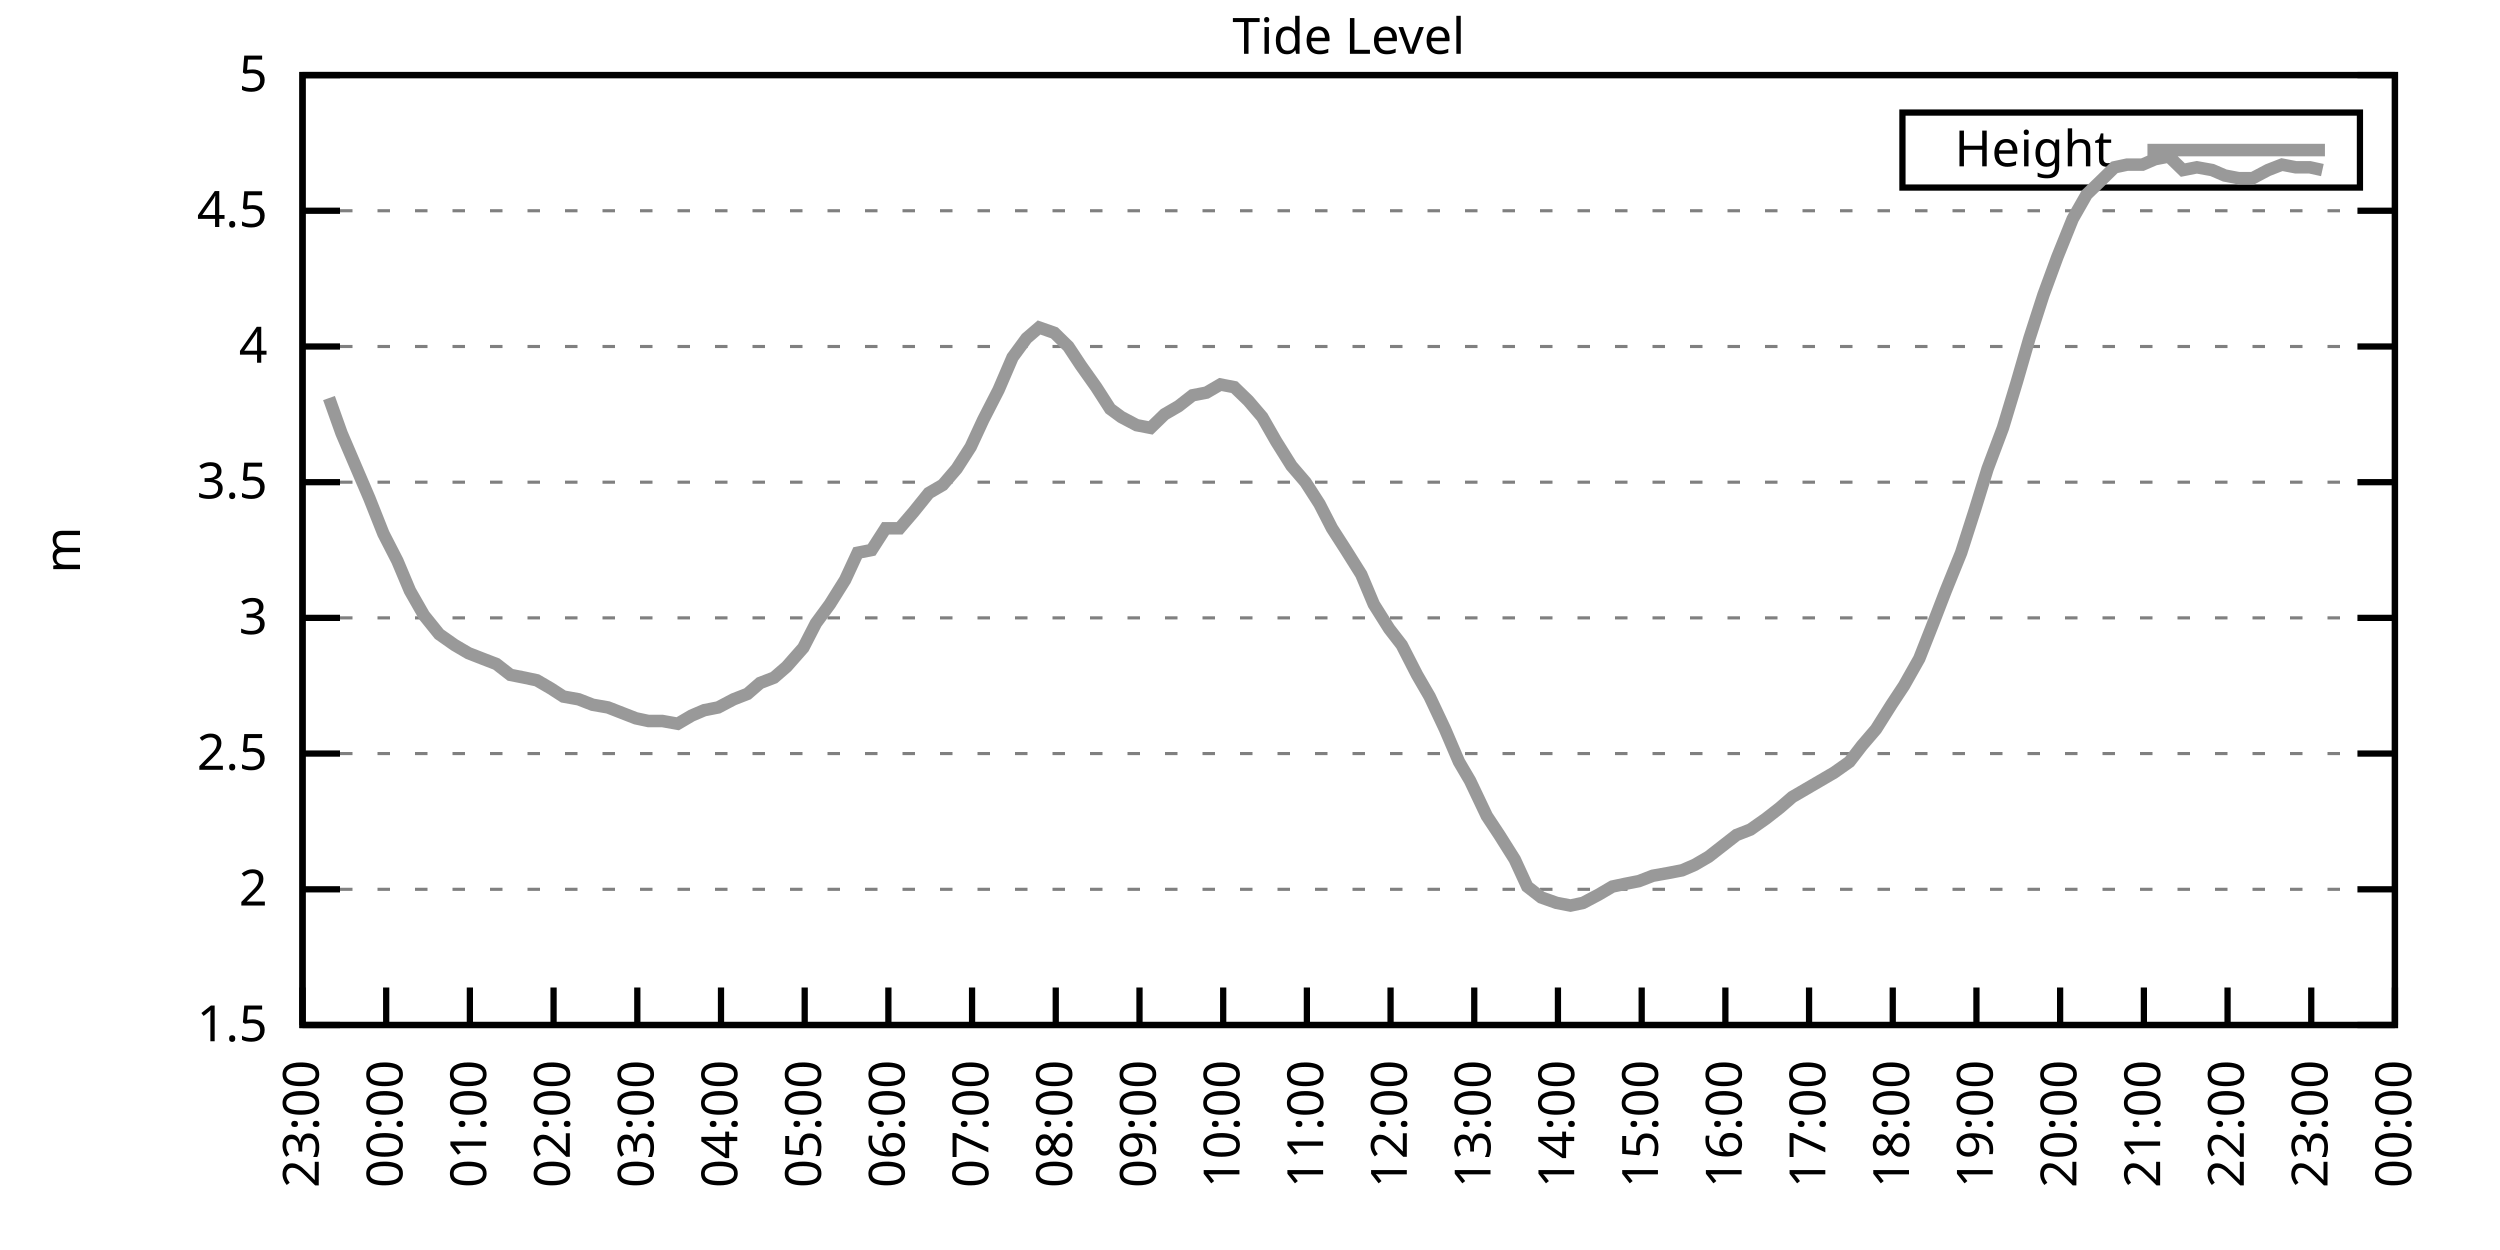
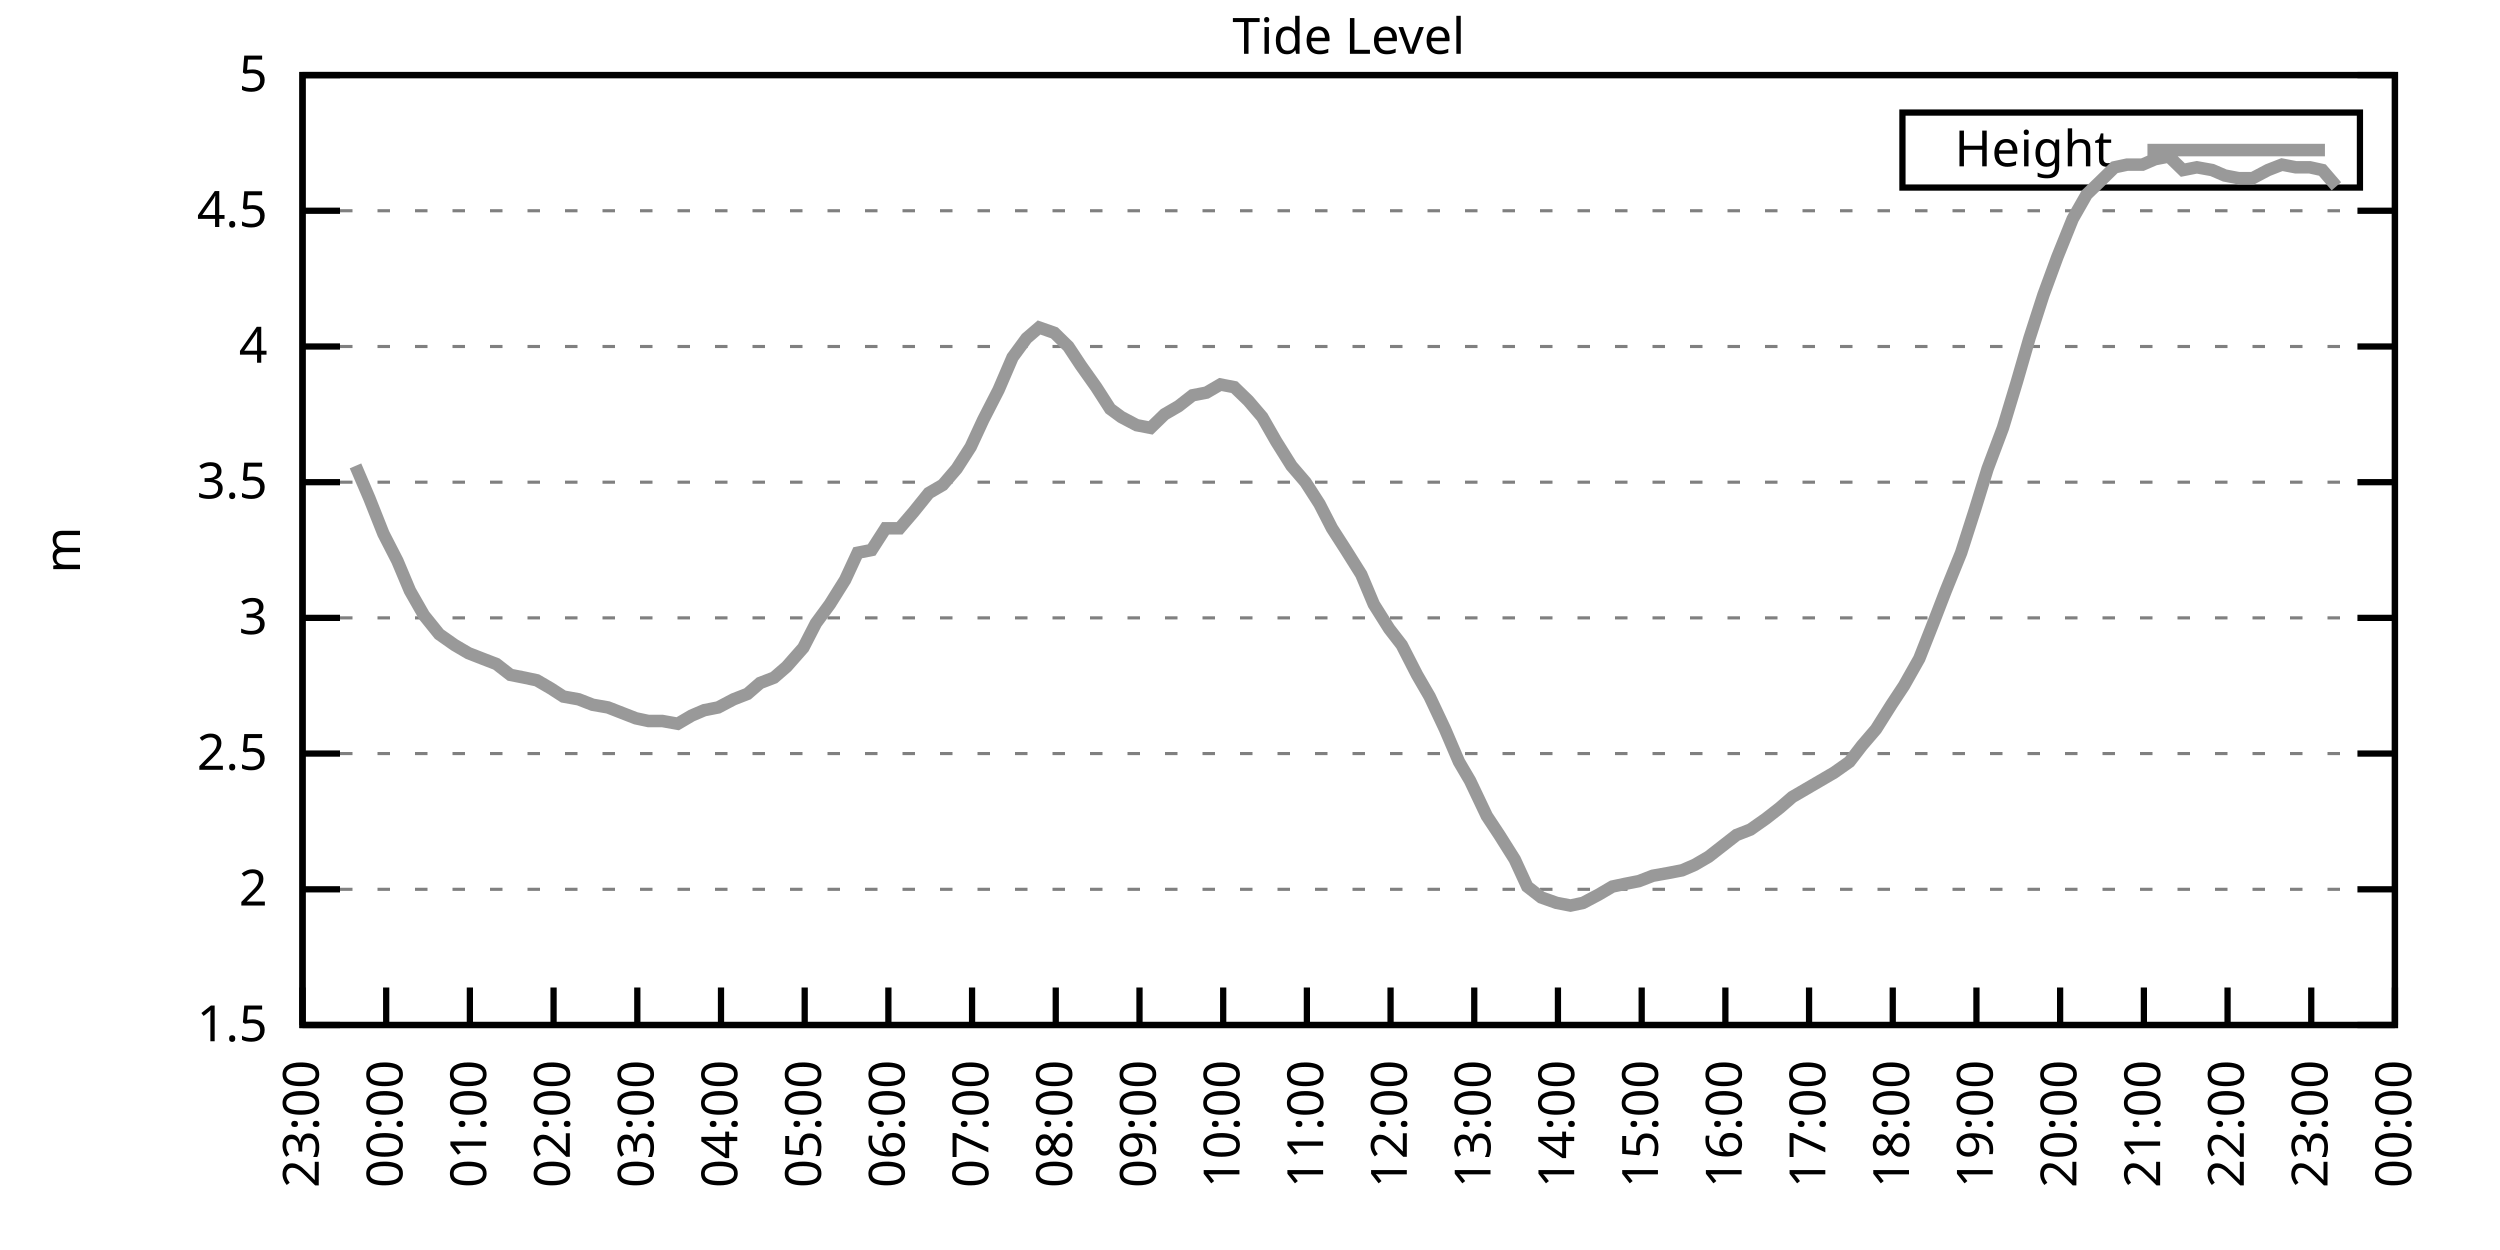
<svg xmlns="http://www.w3.org/2000/svg" xmlns:xlink="http://www.w3.org/1999/xlink" width="400" height="200" viewBox="0 0 400 200">
  <g id="gnuplot_canvas">
    <rect x="0" y="0" width="400" height="200" fill="none" />
    <defs>
      <circle id="gpDot" r="0.5" stroke-width="0.5" stroke="currentColor" />
      <path id="gpPt0" stroke-width="0.333" stroke="currentColor" d="M-1,0 h2 M0,-1 v2" />
      <path id="gpPt1" stroke-width="0.333" stroke="currentColor" d="M-1,-1 L1,1 M1,-1 L-1,1" />
      <path id="gpPt2" stroke-width="0.333" stroke="currentColor" d="M-1,0 L1,0 M0,-1 L0,1 M-1,-1 L1,1 M-1,1 L1,-1" />
      <rect id="gpPt3" stroke-width="0.333" stroke="currentColor" x="-1" y="-1" width="2" height="2" />
      <rect id="gpPt4" stroke-width="0.333" stroke="currentColor" fill="currentColor" x="-1" y="-1" width="2" height="2" />
      <circle id="gpPt5" stroke-width="0.333" stroke="currentColor" cx="0" cy="0" r="1" />
      <use xlink:href="#gpPt5" id="gpPt6" fill="currentColor" stroke="none" />
      <path id="gpPt7" stroke-width="0.333" stroke="currentColor" d="M0,-1.33 L-1.33,0.67 L1.33,0.67 z" />
      <use xlink:href="#gpPt7" id="gpPt8" fill="currentColor" stroke="none" />
      <use xlink:href="#gpPt7" id="gpPt9" stroke="currentColor" transform="rotate(180)" />
      <use xlink:href="#gpPt9" id="gpPt10" fill="currentColor" stroke="none" />
      <use xlink:href="#gpPt3" id="gpPt11" stroke="currentColor" transform="rotate(45)" />
      <use xlink:href="#gpPt11" id="gpPt12" fill="currentColor" stroke="none" />
      <path id="gpPt13" stroke-width="0.333" stroke="currentColor" d="M0,1.330 L1.265,0.411 L0.782,-1.067 L-0.782,-1.076 L-1.265,0.411 z" />
      <use xlink:href="#gpPt13" id="gpPt14" fill="currentColor" stroke="none" />
      <filter id="textbox" filterUnits="objectBoundingBox" x="0" y="0" height="1" width="1">
        <feFlood flood-color="white" flood-opacity="1" result="bgnd" />
        <feComposite in="SourceGraphic" in2="bgnd" operator="atop" />
      </filter>
      <filter id="greybox" filterUnits="objectBoundingBox" x="0" y="0" height="1" width="1">
        <feFlood flood-color="lightgrey" flood-opacity="1" result="grey" />
        <feComposite in="SourceGraphic" in2="grey" operator="atop" />
      </filter>
    </defs>
    <g fill="none" color="white" stroke="currentColor" stroke-width="1.00" stroke-linecap="butt" stroke-linejoin="miter">
</g>
    <g fill="none" color="black" stroke="currentColor" stroke-width="1.00" stroke-linecap="butt" stroke-linejoin="miter">
      <g stroke="none" shape-rendering="crispEdges">
        <polygon fill="rgb(255, 255, 255)" points="48.40,164.00 383.18,164.00 383.18,12.02 48.40,12.02 " />
      </g>
    </g>
    <g fill="none" color="black" stroke="currentColor" stroke-width="1.00" stroke-linecap="butt" stroke-linejoin="miter">
</g>
    <g fill="none" color="black" stroke="black" stroke-width="0.50" stroke-linecap="butt" stroke-linejoin="miter">
</g>
    <g fill="none" color="gray" stroke="currentColor" stroke-width="0.50" stroke-linecap="butt" stroke-linejoin="miter">
      <path stroke="gray" stroke-dasharray="2,4" class="gridline" d="M48.40,164.00 L383.19,164.00  " />
    </g>
    <g fill="none" color="gray" stroke="gray" stroke-width="1.00" stroke-linecap="butt" stroke-linejoin="miter">
</g>
    <g fill="none" color="black" stroke="currentColor" stroke-width="1.00" stroke-linecap="butt" stroke-linejoin="miter">
      <path stroke="black" d="M48.40,164.00 L54.40,164.00 M383.19,164.00 L377.19,164.00  " />
      <g transform="translate(42.80,166.60)" stroke="none" fill="black" font-family="Sans" font-size="8.00" text-anchor="end">
        <text>
          <tspan font-family="Sans"> 1.5</tspan>
        </text>
      </g>
    </g>
    <g fill="none" color="black" stroke="currentColor" stroke-width="1.00" stroke-linecap="butt" stroke-linejoin="miter">
</g>
    <g fill="none" color="black" stroke="black" stroke-width="0.50" stroke-linecap="butt" stroke-linejoin="miter">
</g>
    <g fill="none" color="gray" stroke="currentColor" stroke-width="0.50" stroke-linecap="butt" stroke-linejoin="miter">
      <path stroke="gray" stroke-dasharray="2,4" class="gridline" d="M48.40,142.29 L383.19,142.29  " />
    </g>
    <g fill="none" color="gray" stroke="gray" stroke-width="1.00" stroke-linecap="butt" stroke-linejoin="miter">
</g>
    <g fill="none" color="black" stroke="currentColor" stroke-width="1.00" stroke-linecap="butt" stroke-linejoin="miter">
      <path stroke="black" d="M48.40,142.29 L54.40,142.29 M383.19,142.29 L377.19,142.29  " />
      <g transform="translate(42.80,144.89)" stroke="none" fill="black" font-family="Sans" font-size="8.00" text-anchor="end">
        <text>
          <tspan font-family="Sans"> 2</tspan>
        </text>
      </g>
    </g>
    <g fill="none" color="black" stroke="currentColor" stroke-width="1.00" stroke-linecap="butt" stroke-linejoin="miter">
</g>
    <g fill="none" color="black" stroke="black" stroke-width="0.50" stroke-linecap="butt" stroke-linejoin="miter">
</g>
    <g fill="none" color="gray" stroke="currentColor" stroke-width="0.50" stroke-linecap="butt" stroke-linejoin="miter">
      <path stroke="gray" stroke-dasharray="2,4" class="gridline" d="M48.40,120.57 L383.19,120.57  " />
    </g>
    <g fill="none" color="gray" stroke="gray" stroke-width="1.00" stroke-linecap="butt" stroke-linejoin="miter">
</g>
    <g fill="none" color="black" stroke="currentColor" stroke-width="1.00" stroke-linecap="butt" stroke-linejoin="miter">
      <path stroke="black" d="M48.40,120.57 L54.40,120.57 M383.19,120.57 L377.19,120.57  " />
      <g transform="translate(42.80,123.17)" stroke="none" fill="black" font-family="Sans" font-size="8.00" text-anchor="end">
        <text>
          <tspan font-family="Sans"> 2.5</tspan>
        </text>
      </g>
    </g>
    <g fill="none" color="black" stroke="currentColor" stroke-width="1.00" stroke-linecap="butt" stroke-linejoin="miter">
</g>
    <g fill="none" color="black" stroke="black" stroke-width="0.50" stroke-linecap="butt" stroke-linejoin="miter">
</g>
    <g fill="none" color="gray" stroke="currentColor" stroke-width="0.50" stroke-linecap="butt" stroke-linejoin="miter">
      <path stroke="gray" stroke-dasharray="2,4" class="gridline" d="M48.40,98.86 L383.19,98.86  " />
    </g>
    <g fill="none" color="gray" stroke="gray" stroke-width="1.00" stroke-linecap="butt" stroke-linejoin="miter">
</g>
    <g fill="none" color="black" stroke="currentColor" stroke-width="1.00" stroke-linecap="butt" stroke-linejoin="miter">
      <path stroke="black" d="M48.40,98.86 L54.40,98.86 M383.19,98.86 L377.19,98.86  " />
      <g transform="translate(42.80,101.46)" stroke="none" fill="black" font-family="Sans" font-size="8.00" text-anchor="end">
        <text>
          <tspan font-family="Sans"> 3</tspan>
        </text>
      </g>
    </g>
    <g fill="none" color="black" stroke="currentColor" stroke-width="1.00" stroke-linecap="butt" stroke-linejoin="miter">
</g>
    <g fill="none" color="black" stroke="black" stroke-width="0.50" stroke-linecap="butt" stroke-linejoin="miter">
</g>
    <g fill="none" color="gray" stroke="currentColor" stroke-width="0.50" stroke-linecap="butt" stroke-linejoin="miter">
      <path stroke="gray" stroke-dasharray="2,4" class="gridline" d="M48.40,77.15 L383.19,77.15  " />
    </g>
    <g fill="none" color="gray" stroke="gray" stroke-width="1.00" stroke-linecap="butt" stroke-linejoin="miter">
</g>
    <g fill="none" color="black" stroke="currentColor" stroke-width="1.00" stroke-linecap="butt" stroke-linejoin="miter">
      <path stroke="black" d="M48.40,77.15 L54.40,77.15 M383.19,77.15 L377.19,77.15  " />
      <g transform="translate(42.80,79.75)" stroke="none" fill="black" font-family="Sans" font-size="8.00" text-anchor="end">
        <text>
          <tspan font-family="Sans"> 3.5</tspan>
        </text>
      </g>
    </g>
    <g fill="none" color="black" stroke="currentColor" stroke-width="1.00" stroke-linecap="butt" stroke-linejoin="miter">
</g>
    <g fill="none" color="black" stroke="black" stroke-width="0.50" stroke-linecap="butt" stroke-linejoin="miter">
</g>
    <g fill="none" color="gray" stroke="currentColor" stroke-width="0.50" stroke-linecap="butt" stroke-linejoin="miter">
      <path stroke="gray" stroke-dasharray="2,4" class="gridline" d="M48.40,55.44 L383.19,55.44  " />
    </g>
    <g fill="none" color="gray" stroke="gray" stroke-width="1.00" stroke-linecap="butt" stroke-linejoin="miter">
</g>
    <g fill="none" color="black" stroke="currentColor" stroke-width="1.00" stroke-linecap="butt" stroke-linejoin="miter">
      <path stroke="black" d="M48.40,55.44 L54.40,55.44 M383.19,55.44 L377.19,55.44  " />
      <g transform="translate(42.80,58.04)" stroke="none" fill="black" font-family="Sans" font-size="8.00" text-anchor="end">
        <text>
          <tspan font-family="Sans"> 4</tspan>
        </text>
      </g>
    </g>
    <g fill="none" color="black" stroke="currentColor" stroke-width="1.00" stroke-linecap="butt" stroke-linejoin="miter">
</g>
    <g fill="none" color="black" stroke="black" stroke-width="0.50" stroke-linecap="butt" stroke-linejoin="miter">
</g>
    <g fill="none" color="gray" stroke="currentColor" stroke-width="0.50" stroke-linecap="butt" stroke-linejoin="miter">
      <path stroke="gray" stroke-dasharray="2,4" class="gridline" d="M48.40,33.72 L383.19,33.72  " />
    </g>
    <g fill="none" color="gray" stroke="gray" stroke-width="1.00" stroke-linecap="butt" stroke-linejoin="miter">
</g>
    <g fill="none" color="black" stroke="currentColor" stroke-width="1.00" stroke-linecap="butt" stroke-linejoin="miter">
      <path stroke="black" d="M48.40,33.72 L54.40,33.72 M383.19,33.72 L377.19,33.72  " />
      <g transform="translate(42.80,36.32)" stroke="none" fill="black" font-family="Sans" font-size="8.00" text-anchor="end">
        <text>
          <tspan font-family="Sans"> 4.5</tspan>
        </text>
      </g>
    </g>
    <g fill="none" color="black" stroke="currentColor" stroke-width="1.00" stroke-linecap="butt" stroke-linejoin="miter">
</g>
    <g fill="none" color="black" stroke="black" stroke-width="0.50" stroke-linecap="butt" stroke-linejoin="miter">
</g>
    <g fill="none" color="gray" stroke="currentColor" stroke-width="0.50" stroke-linecap="butt" stroke-linejoin="miter">
      <path stroke="gray" stroke-dasharray="2,4" class="gridline" d="M48.40,12.01 L383.19,12.01  " />
    </g>
    <g fill="none" color="gray" stroke="gray" stroke-width="1.00" stroke-linecap="butt" stroke-linejoin="miter">
</g>
    <g fill="none" color="black" stroke="currentColor" stroke-width="1.00" stroke-linecap="butt" stroke-linejoin="miter">
      <path stroke="black" d="M48.40,12.01 L54.40,12.01 M383.19,12.01 L377.19,12.01  " />
      <g transform="translate(42.80,14.61)" stroke="none" fill="black" font-family="Sans" font-size="8.00" text-anchor="end">
        <text>
          <tspan font-family="Sans"> 5</tspan>
        </text>
      </g>
    </g>
    <g fill="none" color="black" stroke="currentColor" stroke-width="1.00" stroke-linecap="butt" stroke-linejoin="miter">
      <path stroke="black" d="M48.40,164.00 L48.40,158.00  " />
      <g transform="translate(51.00,169.60) rotate(270.00)" stroke="none" fill="black" font-family="Sans" font-size="8.00" text-anchor="end">
        <text>
          <tspan font-family="Sans">23:00</tspan>
        </text>
      </g>
    </g>
    <g fill="none" color="black" stroke="currentColor" stroke-width="1.00" stroke-linecap="butt" stroke-linejoin="miter">
      <path stroke="black" d="M61.79,164.00 L61.79,158.00  " />
      <g transform="translate(64.39,169.60) rotate(270.00)" stroke="none" fill="black" font-family="Sans" font-size="8.00" text-anchor="end">
        <text>
          <tspan font-family="Sans">00:00</tspan>
        </text>
      </g>
    </g>
    <g fill="none" color="black" stroke="currentColor" stroke-width="1.00" stroke-linecap="butt" stroke-linejoin="miter">
      <path stroke="black" d="M75.18,164.00 L75.18,158.00  " />
      <g transform="translate(77.78,169.60) rotate(270.00)" stroke="none" fill="black" font-family="Sans" font-size="8.00" text-anchor="end">
        <text>
          <tspan font-family="Sans">01:00</tspan>
        </text>
      </g>
    </g>
    <g fill="none" color="black" stroke="currentColor" stroke-width="1.00" stroke-linecap="butt" stroke-linejoin="miter">
      <path stroke="black" d="M88.57,164.00 L88.57,158.00  " />
      <g transform="translate(91.17,169.60) rotate(270.00)" stroke="none" fill="black" font-family="Sans" font-size="8.00" text-anchor="end">
        <text>
          <tspan font-family="Sans">02:00</tspan>
        </text>
      </g>
    </g>
    <g fill="none" color="black" stroke="currentColor" stroke-width="1.00" stroke-linecap="butt" stroke-linejoin="miter">
      <path stroke="black" d="M101.97,164.00 L101.97,158.00  " />
      <g transform="translate(104.57,169.60) rotate(270.00)" stroke="none" fill="black" font-family="Sans" font-size="8.00" text-anchor="end">
        <text>
          <tspan font-family="Sans">03:00</tspan>
        </text>
      </g>
    </g>
    <g fill="none" color="black" stroke="currentColor" stroke-width="1.00" stroke-linecap="butt" stroke-linejoin="miter">
      <path stroke="black" d="M115.36,164.00 L115.36,158.00  " />
      <g transform="translate(117.96,169.60) rotate(270.00)" stroke="none" fill="black" font-family="Sans" font-size="8.00" text-anchor="end">
        <text>
          <tspan font-family="Sans">04:00</tspan>
        </text>
      </g>
    </g>
    <g fill="none" color="black" stroke="currentColor" stroke-width="1.00" stroke-linecap="butt" stroke-linejoin="miter">
      <path stroke="black" d="M128.75,164.00 L128.75,158.00  " />
      <g transform="translate(131.35,169.60) rotate(270.00)" stroke="none" fill="black" font-family="Sans" font-size="8.00" text-anchor="end">
        <text>
          <tspan font-family="Sans">05:00</tspan>
        </text>
      </g>
    </g>
    <g fill="none" color="black" stroke="currentColor" stroke-width="1.00" stroke-linecap="butt" stroke-linejoin="miter">
      <path stroke="black" d="M142.14,164.00 L142.14,158.00  " />
      <g transform="translate(144.74,169.60) rotate(270.00)" stroke="none" fill="black" font-family="Sans" font-size="8.00" text-anchor="end">
        <text>
          <tspan font-family="Sans">06:00</tspan>
        </text>
      </g>
    </g>
    <g fill="none" color="black" stroke="currentColor" stroke-width="1.00" stroke-linecap="butt" stroke-linejoin="miter">
      <path stroke="black" d="M155.53,164.00 L155.53,158.00  " />
      <g transform="translate(158.13,169.60) rotate(270.00)" stroke="none" fill="black" font-family="Sans" font-size="8.00" text-anchor="end">
        <text>
          <tspan font-family="Sans">07:00</tspan>
        </text>
      </g>
    </g>
    <g fill="none" color="black" stroke="currentColor" stroke-width="1.00" stroke-linecap="butt" stroke-linejoin="miter">
      <path stroke="black" d="M168.92,164.00 L168.92,158.00  " />
      <g transform="translate(171.52,169.60) rotate(270.00)" stroke="none" fill="black" font-family="Sans" font-size="8.00" text-anchor="end">
        <text>
          <tspan font-family="Sans">08:00</tspan>
        </text>
      </g>
    </g>
    <g fill="none" color="black" stroke="currentColor" stroke-width="1.00" stroke-linecap="butt" stroke-linejoin="miter">
      <path stroke="black" d="M182.32,164.00 L182.32,158.00  " />
      <g transform="translate(184.92,169.60) rotate(270.00)" stroke="none" fill="black" font-family="Sans" font-size="8.00" text-anchor="end">
        <text>
          <tspan font-family="Sans">09:00</tspan>
        </text>
      </g>
    </g>
    <g fill="none" color="black" stroke="currentColor" stroke-width="1.00" stroke-linecap="butt" stroke-linejoin="miter">
      <path stroke="black" d="M195.71,164.00 L195.71,158.00  " />
      <g transform="translate(198.31,169.60) rotate(270.00)" stroke="none" fill="black" font-family="Sans" font-size="8.00" text-anchor="end">
        <text>
          <tspan font-family="Sans">10:00</tspan>
        </text>
      </g>
    </g>
    <g fill="none" color="black" stroke="currentColor" stroke-width="1.00" stroke-linecap="butt" stroke-linejoin="miter">
      <path stroke="black" d="M209.10,164.00 L209.10,158.00  " />
      <g transform="translate(211.70,169.60) rotate(270.00)" stroke="none" fill="black" font-family="Sans" font-size="8.00" text-anchor="end">
        <text>
          <tspan font-family="Sans">11:00</tspan>
        </text>
      </g>
    </g>
    <g fill="none" color="black" stroke="currentColor" stroke-width="1.00" stroke-linecap="butt" stroke-linejoin="miter">
      <path stroke="black" d="M222.49,164.00 L222.49,158.00  " />
      <g transform="translate(225.09,169.60) rotate(270.00)" stroke="none" fill="black" font-family="Sans" font-size="8.00" text-anchor="end">
        <text>
          <tspan font-family="Sans">12:00</tspan>
        </text>
      </g>
    </g>
    <g fill="none" color="black" stroke="currentColor" stroke-width="1.00" stroke-linecap="butt" stroke-linejoin="miter">
      <path stroke="black" d="M235.88,164.00 L235.88,158.00  " />
      <g transform="translate(238.48,169.60) rotate(270.00)" stroke="none" fill="black" font-family="Sans" font-size="8.00" text-anchor="end">
        <text>
          <tspan font-family="Sans">13:00</tspan>
        </text>
      </g>
    </g>
    <g fill="none" color="black" stroke="currentColor" stroke-width="1.00" stroke-linecap="butt" stroke-linejoin="miter">
      <path stroke="black" d="M249.27,164.00 L249.27,158.00  " />
      <g transform="translate(251.87,169.60) rotate(270.00)" stroke="none" fill="black" font-family="Sans" font-size="8.00" text-anchor="end">
        <text>
          <tspan font-family="Sans">14:00</tspan>
        </text>
      </g>
    </g>
    <g fill="none" color="black" stroke="currentColor" stroke-width="1.00" stroke-linecap="butt" stroke-linejoin="miter">
      <path stroke="black" d="M262.67,164.00 L262.67,158.00  " />
      <g transform="translate(265.27,169.60) rotate(270.00)" stroke="none" fill="black" font-family="Sans" font-size="8.00" text-anchor="end">
        <text>
          <tspan font-family="Sans">15:00</tspan>
        </text>
      </g>
    </g>
    <g fill="none" color="black" stroke="currentColor" stroke-width="1.00" stroke-linecap="butt" stroke-linejoin="miter">
      <path stroke="black" d="M276.06,164.00 L276.06,158.00  " />
      <g transform="translate(278.66,169.60) rotate(270.00)" stroke="none" fill="black" font-family="Sans" font-size="8.00" text-anchor="end">
        <text>
          <tspan font-family="Sans">16:00</tspan>
        </text>
      </g>
    </g>
    <g fill="none" color="black" stroke="currentColor" stroke-width="1.00" stroke-linecap="butt" stroke-linejoin="miter">
      <path stroke="black" d="M289.45,164.00 L289.45,158.00  " />
      <g transform="translate(292.05,169.60) rotate(270.00)" stroke="none" fill="black" font-family="Sans" font-size="8.00" text-anchor="end">
        <text>
          <tspan font-family="Sans">17:00</tspan>
        </text>
      </g>
    </g>
    <g fill="none" color="black" stroke="currentColor" stroke-width="1.00" stroke-linecap="butt" stroke-linejoin="miter">
      <path stroke="black" d="M302.84,164.00 L302.84,158.00  " />
      <g transform="translate(305.44,169.60) rotate(270.00)" stroke="none" fill="black" font-family="Sans" font-size="8.00" text-anchor="end">
        <text>
          <tspan font-family="Sans">18:00</tspan>
        </text>
      </g>
    </g>
    <g fill="none" color="black" stroke="currentColor" stroke-width="1.00" stroke-linecap="butt" stroke-linejoin="miter">
      <path stroke="black" d="M316.23,164.00 L316.23,158.00  " />
      <g transform="translate(318.83,169.60) rotate(270.00)" stroke="none" fill="black" font-family="Sans" font-size="8.00" text-anchor="end">
        <text>
          <tspan font-family="Sans">19:00</tspan>
        </text>
      </g>
    </g>
    <g fill="none" color="black" stroke="currentColor" stroke-width="1.00" stroke-linecap="butt" stroke-linejoin="miter">
      <path stroke="black" d="M329.62,164.00 L329.62,158.00  " />
      <g transform="translate(332.22,169.60) rotate(270.00)" stroke="none" fill="black" font-family="Sans" font-size="8.00" text-anchor="end">
        <text>
          <tspan font-family="Sans">20:00</tspan>
        </text>
      </g>
    </g>
    <g fill="none" color="black" stroke="currentColor" stroke-width="1.00" stroke-linecap="butt" stroke-linejoin="miter">
      <path stroke="black" d="M343.02,164.00 L343.02,158.00  " />
      <g transform="translate(345.62,169.60) rotate(270.00)" stroke="none" fill="black" font-family="Sans" font-size="8.00" text-anchor="end">
        <text>
          <tspan font-family="Sans">21:00</tspan>
        </text>
      </g>
    </g>
    <g fill="none" color="black" stroke="currentColor" stroke-width="1.00" stroke-linecap="butt" stroke-linejoin="miter">
      <path stroke="black" d="M356.41,164.00 L356.41,158.00  " />
      <g transform="translate(359.01,169.60) rotate(270.00)" stroke="none" fill="black" font-family="Sans" font-size="8.00" text-anchor="end">
        <text>
          <tspan font-family="Sans">22:00</tspan>
        </text>
      </g>
    </g>
    <g fill="none" color="black" stroke="currentColor" stroke-width="1.00" stroke-linecap="butt" stroke-linejoin="miter">
      <path stroke="black" d="M369.80,164.00 L369.80,158.00  " />
      <g transform="translate(372.40,169.60) rotate(270.00)" stroke="none" fill="black" font-family="Sans" font-size="8.00" text-anchor="end">
        <text>
          <tspan font-family="Sans">23:00</tspan>
        </text>
      </g>
    </g>
    <g fill="none" color="black" stroke="currentColor" stroke-width="1.00" stroke-linecap="butt" stroke-linejoin="miter">
      <path stroke="black" d="M383.19,164.00 L383.19,158.00  " />
      <g transform="translate(385.79,169.60) rotate(270.00)" stroke="none" fill="black" font-family="Sans" font-size="8.00" text-anchor="end">
        <text>
          <tspan font-family="Sans">00:00</tspan>
        </text>
      </g>
    </g>
    <g fill="none" color="black" stroke="currentColor" stroke-width="1.00" stroke-linecap="butt" stroke-linejoin="miter">
</g>
    <g fill="none" color="black" stroke="currentColor" stroke-width="1.00" stroke-linecap="butt" stroke-linejoin="miter">
      <path stroke="black" d="M48.40,12.01 L48.40,164.00 L383.19,164.00 L383.19,12.01 L48.40,12.01 Z  " />
    </g>
    <g fill="none" color="black" stroke="currentColor" stroke-width="1.00" stroke-linecap="butt" stroke-linejoin="miter">
</g>
    <g fill="none" color="black" stroke="currentColor" stroke-width="1.00" stroke-linecap="butt" stroke-linejoin="miter">
      <path stroke="black" d="M304.39,30.01 L304.39,18.01 L377.59,18.01 L377.59,30.01 L304.39,30.01 Z  " />
    </g>
    <g id="Tide_level_plot_1">
      <g fill="none" color="white" stroke="black" stroke-width="2.00" stroke-linecap="butt" stroke-linejoin="miter">
</g>
      <g fill="none" color="black" stroke="currentColor" stroke-width="2.00" stroke-linecap="butt" stroke-linejoin="miter">
        <g transform="translate(337.99,26.61)" stroke="none" fill="black" font-family="Sans" font-size="8.00" text-anchor="end">
          <text>
            <tspan font-family="Sans">Height</tspan>
          </text>
        </g>
      </g>
      <g fill="none" color="black" stroke="currentColor" stroke-width="2.00" stroke-linecap="butt" stroke-linejoin="miter">
-         <path stroke="rgb(153, 153, 153)" d="M343.59,24.01 L371.99,24.01 M52.64,63.69 L54.65,69.33 L56.88,74.54 L59.11,79.75 L61.35,85.40 L63.58,89.74   L65.59,94.52 L67.82,98.43 L70.27,101.47 L72.73,103.20 L74.96,104.51 L77.19,105.38 L79.42,106.24 L81.66,107.98   L83.89,108.42 L85.90,108.85 L88.13,110.15 L90.14,111.45 L92.59,111.89 L94.82,112.76 L97.28,113.19 L101.74,114.93   L103.75,115.36 L105.98,115.36 L108.44,115.80 L110.67,114.49 L112.68,113.63 L114.91,113.19 L117.37,111.89 L119.60,111.02   L121.61,109.28 L123.84,108.42 L125.85,106.68 L128.53,103.64 L130.54,99.73 L132.77,96.69 L135.22,92.78 L137.23,88.44   L139.46,88.00 L141.69,84.53 L143.93,84.53 L146.16,81.93 L148.61,78.89 L150.85,77.58 L153.08,74.98 L155.31,71.50   L157.32,67.16 L159.77,62.38 L162.01,57.17 L164.24,54.13 L166.25,52.40 L168.70,53.26 L170.93,55.44 L172.94,58.48   L175.40,61.95 L177.63,65.42 L179.41,66.73 L181.87,68.03 L184.10,68.46 L186.33,66.29 L188.57,64.99 L190.80,63.25   L193.03,62.82 L195.26,61.52 L197.49,61.95 L199.73,64.12 L201.96,66.73 L204.19,70.63 L206.64,74.54 L208.88,77.15   L211.11,80.62 L213.12,84.53 L215.35,88.00 L217.80,91.91 L219.81,96.69 L222.27,100.60 L224.28,103.20 L226.73,107.98   L228.74,111.45 L231.20,116.67 L233.43,121.88 L235.21,124.92 L237.89,130.56 L239.90,133.60 L242.36,137.51 L244.36,141.85   L246.60,143.59 L249.05,144.46 L251.28,144.89 L253.29,144.46 L255.75,143.16 L257.98,141.85 L259.99,141.42 L262.22,140.98   L264.45,140.12 L266.91,139.68 L269.14,139.25 L271.15,138.38 L273.38,137.08 L277.84,133.60 L280.07,132.73 L282.53,131.00   L284.76,129.26 L286.77,127.52 L289.00,126.22 L291.23,124.92 L293.47,123.61 L295.92,121.88 L297.93,119.27 L300.16,116.67   L302.62,112.76 L304.63,109.72 L307.08,105.38 L309.31,99.73 L311.32,94.52 L313.78,88.44 L316.01,81.49 L318.02,74.98   L320.47,68.46 L322.70,61.08 L324.71,54.13 L326.95,47.18 L329.18,41.11 L331.63,35.03 L333.86,31.12 L336.10,28.95   L338.33,26.77 L340.34,26.34 L342.79,26.34 L344.80,25.47 L347.03,25.04 L349.26,27.21 L351.50,26.77 L353.95,27.21   L355.96,28.08 L358.19,28.51 L360.42,28.51 L362.88,27.21 L365.11,26.34 L367.34,26.77 L369.58,26.77 L371.58,27.21    " />
+         <path stroke="rgb(153, 153, 153)" d="M343.59,24.01 L371.99,24.01 M56.88,74.54 L59.11,79.75 L61.35,85.40 L63.58,89.74 L65.59,94.52 L67.82,98.43   L70.27,101.47 L72.73,103.20 L74.96,104.51 L77.19,105.38 L79.42,106.24 L81.66,107.98 L83.89,108.42 L85.90,108.85   L88.13,110.15 L90.14,111.45 L92.59,111.89 L94.82,112.76 L97.28,113.19 L101.74,114.93 L103.75,115.36 L105.98,115.36   L108.44,115.80 L110.67,114.49 L112.68,113.63 L114.91,113.19 L117.37,111.89 L119.60,111.02 L121.61,109.28 L123.84,108.42   L125.85,106.68 L128.53,103.64 L130.54,99.73 L132.77,96.69 L135.22,92.78 L137.23,88.44 L139.46,88.00 L141.69,84.53   L143.93,84.53 L146.16,81.93 L148.61,78.89 L150.85,77.58 L153.08,74.98 L155.31,71.50 L157.32,67.16 L159.77,62.38   L162.01,57.17 L164.24,54.13 L166.25,52.40 L168.70,53.26 L170.93,55.44 L172.94,58.48 L175.40,61.95 L177.63,65.42   L179.41,66.73 L181.87,68.03 L184.10,68.46 L186.33,66.29 L188.57,64.99 L190.80,63.25 L193.03,62.82 L195.26,61.52   L197.49,61.95 L199.73,64.12 L201.96,66.73 L204.19,70.63 L206.64,74.54 L208.88,77.15 L211.11,80.62 L213.12,84.53   L215.35,88.00 L217.80,91.91 L219.81,96.69 L222.27,100.60 L224.28,103.20 L226.73,107.98 L228.74,111.45 L231.20,116.67   L233.43,121.88 L235.21,124.92 L237.89,130.56 L239.90,133.60 L242.36,137.51 L244.36,141.85 L246.60,143.59 L249.05,144.46   L251.28,144.89 L253.29,144.46 L255.75,143.16 L257.98,141.85 L259.99,141.42 L262.22,140.98 L264.45,140.12 L266.91,139.68   L269.14,139.25 L271.15,138.38 L273.38,137.08 L277.84,133.60 L280.07,132.73 L282.53,131.00 L284.76,129.26 L286.77,127.52   L289.00,126.22 L291.23,124.92 L293.47,123.61 L295.92,121.88 L297.93,119.27 L300.16,116.67 L302.62,112.76 L304.63,109.72   L307.08,105.38 L309.31,99.73 L311.32,94.52 L313.78,88.44 L316.01,81.49 L318.02,74.98 L320.47,68.46 L322.70,61.08   L324.71,54.13 L326.95,47.18 L329.18,41.11 L331.63,35.03 L333.86,31.12 L336.10,28.95 L338.33,26.77 L340.34,26.34   L342.79,26.34 L344.80,25.47 L347.03,25.04 L349.26,27.21 L351.50,26.77 L353.95,27.21 L355.96,28.08 L358.19,28.51   L360.42,28.51 L362.88,27.21 L365.11,26.34 L367.34,26.77 L369.58,26.77 L371.58,27.21 L373.82,29.81  " />
      </g>
    </g>
    <g fill="none" color="black" stroke="currentColor" stroke-width="2.00" stroke-linecap="butt" stroke-linejoin="miter">
</g>
    <g fill="none" color="black" stroke="black" stroke-width="1.00" stroke-linecap="butt" stroke-linejoin="miter">
</g>
    <g fill="none" color="black" stroke="currentColor" stroke-width="1.00" stroke-linecap="butt" stroke-linejoin="miter">
      <path stroke="black" d="M48.40,12.01 L48.40,164.00 L383.19,164.00 L383.19,12.01 L48.40,12.01 Z  " />
      <g transform="translate(12.80,88.01) rotate(270.00)" stroke="none" fill="black" font-family="Sans" font-size="8.00" text-anchor="middle">
        <text>
          <tspan font-family="Sans">m</tspan>
        </text>
      </g>
    </g>
    <g fill="none" color="black" stroke="currentColor" stroke-width="1.00" stroke-linecap="butt" stroke-linejoin="miter">
</g>
    <g fill="none" color="black" stroke="currentColor" stroke-width="1.00" stroke-linecap="butt" stroke-linejoin="miter">
      <g transform="translate(215.79,8.61)" stroke="none" fill="black" font-family="Sans" font-size="8.00" text-anchor="middle">
        <text>
          <tspan font-family="Sans">Tide Level</tspan>
        </text>
      </g>
    </g>
    <g fill="none" color="black" stroke="currentColor" stroke-width="1.00" stroke-linecap="butt" stroke-linejoin="miter">
</g>
  </g>
</svg>
